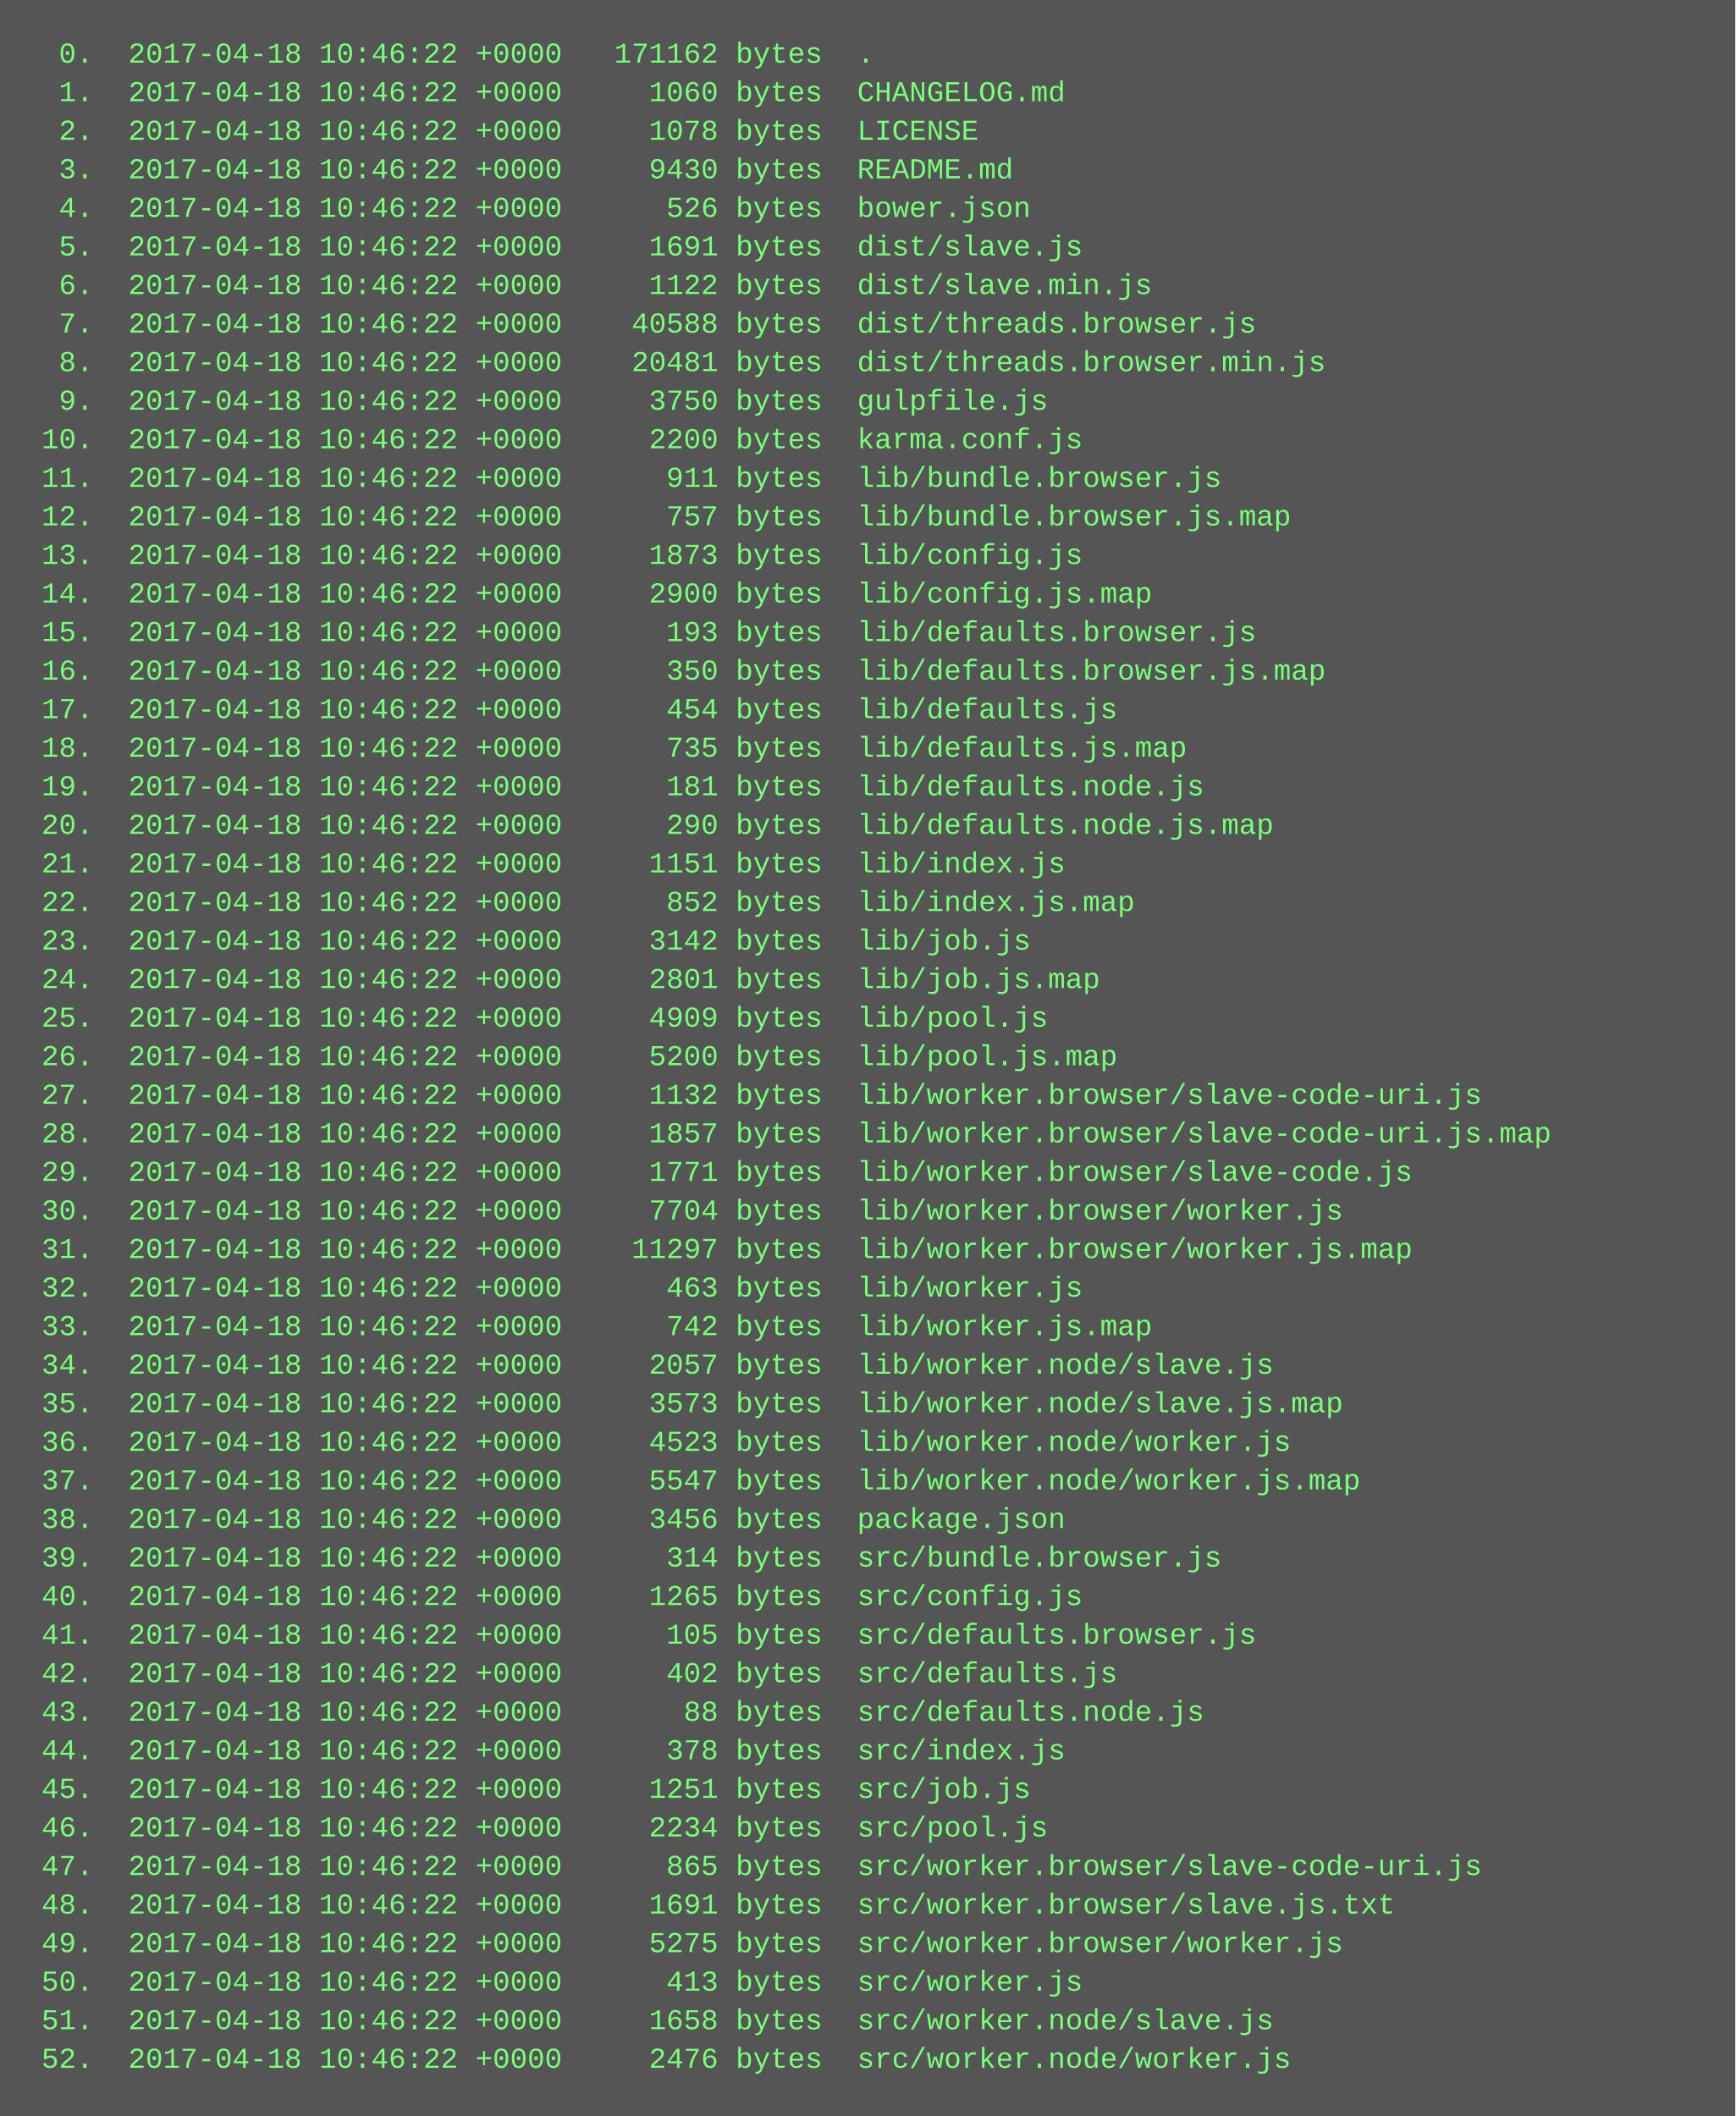
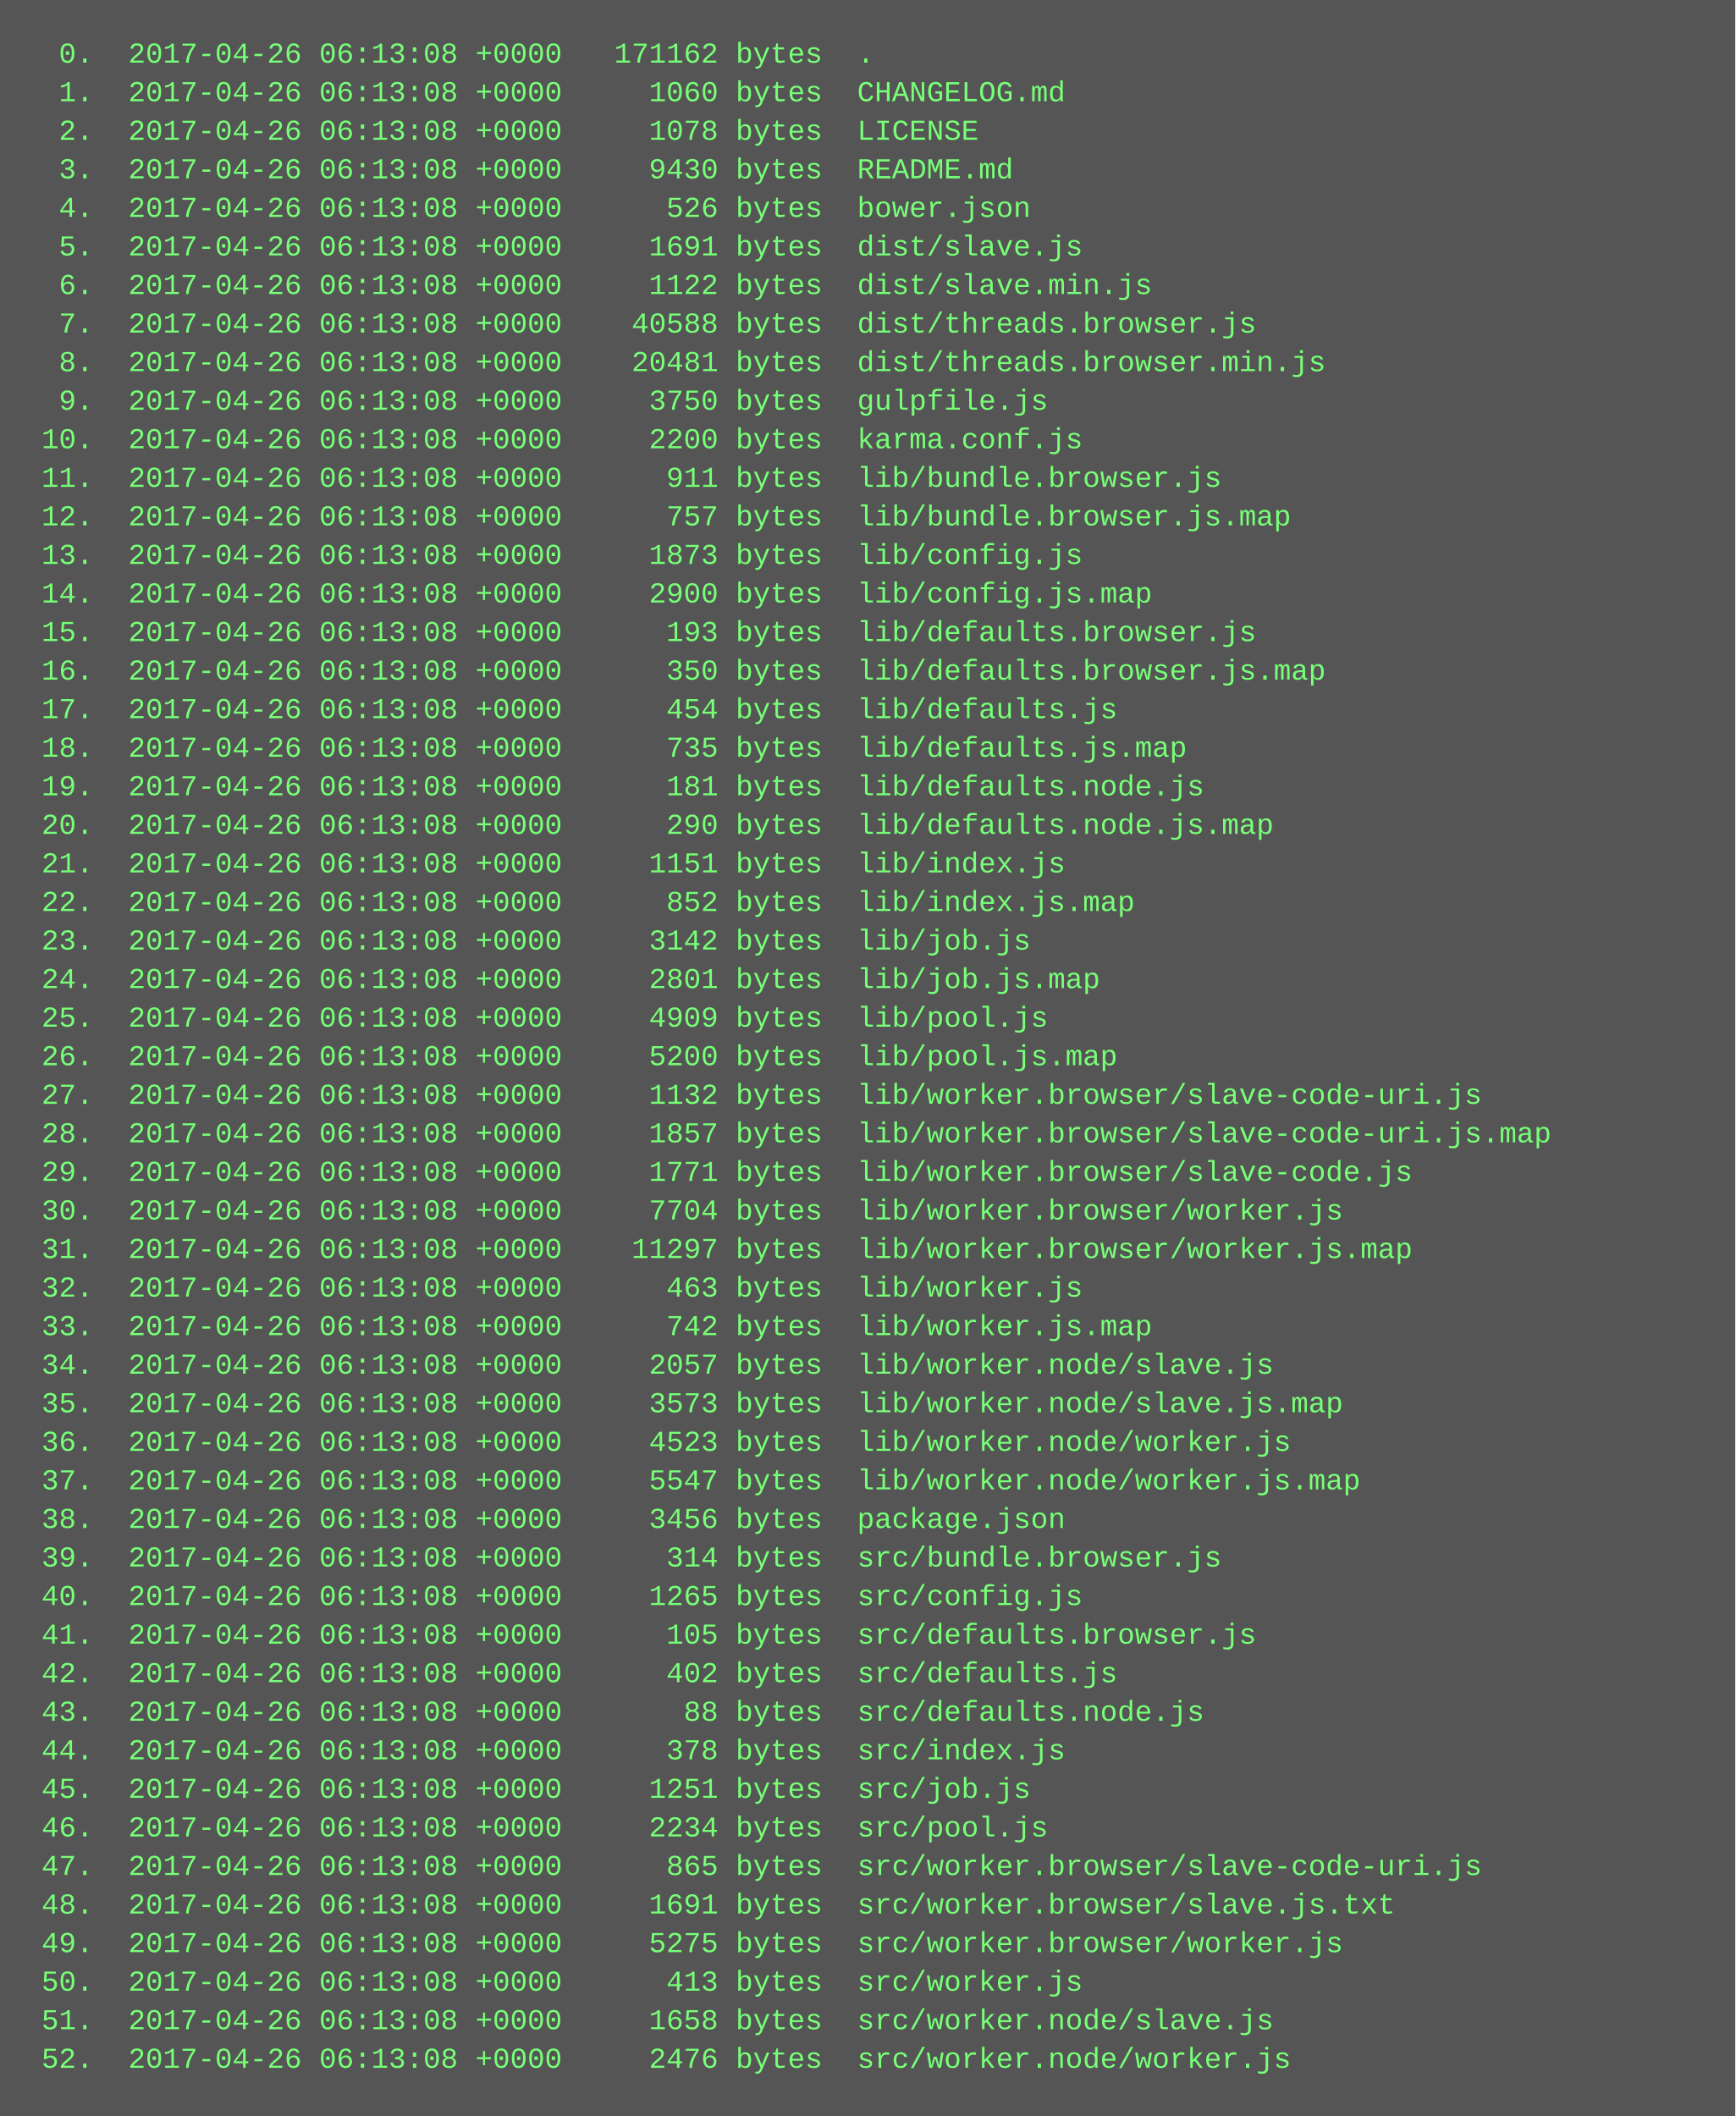
<svg xmlns="http://www.w3.org/2000/svg" height="878" width="720">
  <rect height="878" fill="#555" width="720" />
  <text fill="#7f7" font-family="Courier New" font-size="12" xml:space="preserve">
-     <tspan x="10" y="26">  0.  2017-04-18 10:46:22 +0000   171162 bytes  .</tspan>
-     <tspan x="10" y="42">  1.  2017-04-18 10:46:22 +0000     1060 bytes  CHANGELOG.md</tspan>
-     <tspan x="10" y="58">  2.  2017-04-18 10:46:22 +0000     1078 bytes  LICENSE</tspan>
-     <tspan x="10" y="74">  3.  2017-04-18 10:46:22 +0000     9430 bytes  README.md</tspan>
-     <tspan x="10" y="90">  4.  2017-04-18 10:46:22 +0000      526 bytes  bower.json</tspan>
-     <tspan x="10" y="106">  5.  2017-04-18 10:46:22 +0000     1691 bytes  dist/slave.js</tspan>
-     <tspan x="10" y="122">  6.  2017-04-18 10:46:22 +0000     1122 bytes  dist/slave.min.js</tspan>
-     <tspan x="10" y="138">  7.  2017-04-18 10:46:22 +0000    40588 bytes  dist/threads.browser.js</tspan>
-     <tspan x="10" y="154">  8.  2017-04-18 10:46:22 +0000    20481 bytes  dist/threads.browser.min.js</tspan>
-     <tspan x="10" y="170">  9.  2017-04-18 10:46:22 +0000     3750 bytes  gulpfile.js</tspan>
-     <tspan x="10" y="186"> 10.  2017-04-18 10:46:22 +0000     2200 bytes  karma.conf.js</tspan>
-     <tspan x="10" y="202"> 11.  2017-04-18 10:46:22 +0000      911 bytes  lib/bundle.browser.js</tspan>
-     <tspan x="10" y="218"> 12.  2017-04-18 10:46:22 +0000      757 bytes  lib/bundle.browser.js.map</tspan>
-     <tspan x="10" y="234"> 13.  2017-04-18 10:46:22 +0000     1873 bytes  lib/config.js</tspan>
-     <tspan x="10" y="250"> 14.  2017-04-18 10:46:22 +0000     2900 bytes  lib/config.js.map</tspan>
-     <tspan x="10" y="266"> 15.  2017-04-18 10:46:22 +0000      193 bytes  lib/defaults.browser.js</tspan>
-     <tspan x="10" y="282"> 16.  2017-04-18 10:46:22 +0000      350 bytes  lib/defaults.browser.js.map</tspan>
-     <tspan x="10" y="298"> 17.  2017-04-18 10:46:22 +0000      454 bytes  lib/defaults.js</tspan>
-     <tspan x="10" y="314"> 18.  2017-04-18 10:46:22 +0000      735 bytes  lib/defaults.js.map</tspan>
-     <tspan x="10" y="330"> 19.  2017-04-18 10:46:22 +0000      181 bytes  lib/defaults.node.js</tspan>
-     <tspan x="10" y="346"> 20.  2017-04-18 10:46:22 +0000      290 bytes  lib/defaults.node.js.map</tspan>
-     <tspan x="10" y="362"> 21.  2017-04-18 10:46:22 +0000     1151 bytes  lib/index.js</tspan>
-     <tspan x="10" y="378"> 22.  2017-04-18 10:46:22 +0000      852 bytes  lib/index.js.map</tspan>
-     <tspan x="10" y="394"> 23.  2017-04-18 10:46:22 +0000     3142 bytes  lib/job.js</tspan>
-     <tspan x="10" y="410"> 24.  2017-04-18 10:46:22 +0000     2801 bytes  lib/job.js.map</tspan>
-     <tspan x="10" y="426"> 25.  2017-04-18 10:46:22 +0000     4909 bytes  lib/pool.js</tspan>
-     <tspan x="10" y="442"> 26.  2017-04-18 10:46:22 +0000     5200 bytes  lib/pool.js.map</tspan>
-     <tspan x="10" y="458"> 27.  2017-04-18 10:46:22 +0000     1132 bytes  lib/worker.browser/slave-code-uri.js</tspan>
-     <tspan x="10" y="474"> 28.  2017-04-18 10:46:22 +0000     1857 bytes  lib/worker.browser/slave-code-uri.js.map</tspan>
-     <tspan x="10" y="490"> 29.  2017-04-18 10:46:22 +0000     1771 bytes  lib/worker.browser/slave-code.js</tspan>
-     <tspan x="10" y="506"> 30.  2017-04-18 10:46:22 +0000     7704 bytes  lib/worker.browser/worker.js</tspan>
-     <tspan x="10" y="522"> 31.  2017-04-18 10:46:22 +0000    11297 bytes  lib/worker.browser/worker.js.map</tspan>
-     <tspan x="10" y="538"> 32.  2017-04-18 10:46:22 +0000      463 bytes  lib/worker.js</tspan>
-     <tspan x="10" y="554"> 33.  2017-04-18 10:46:22 +0000      742 bytes  lib/worker.js.map</tspan>
-     <tspan x="10" y="570"> 34.  2017-04-18 10:46:22 +0000     2057 bytes  lib/worker.node/slave.js</tspan>
-     <tspan x="10" y="586"> 35.  2017-04-18 10:46:22 +0000     3573 bytes  lib/worker.node/slave.js.map</tspan>
-     <tspan x="10" y="602"> 36.  2017-04-18 10:46:22 +0000     4523 bytes  lib/worker.node/worker.js</tspan>
-     <tspan x="10" y="618"> 37.  2017-04-18 10:46:22 +0000     5547 bytes  lib/worker.node/worker.js.map</tspan>
-     <tspan x="10" y="634"> 38.  2017-04-18 10:46:22 +0000     3456 bytes  package.json</tspan>
-     <tspan x="10" y="650"> 39.  2017-04-18 10:46:22 +0000      314 bytes  src/bundle.browser.js</tspan>
-     <tspan x="10" y="666"> 40.  2017-04-18 10:46:22 +0000     1265 bytes  src/config.js</tspan>
-     <tspan x="10" y="682"> 41.  2017-04-18 10:46:22 +0000      105 bytes  src/defaults.browser.js</tspan>
-     <tspan x="10" y="698"> 42.  2017-04-18 10:46:22 +0000      402 bytes  src/defaults.js</tspan>
-     <tspan x="10" y="714"> 43.  2017-04-18 10:46:22 +0000       88 bytes  src/defaults.node.js</tspan>
-     <tspan x="10" y="730"> 44.  2017-04-18 10:46:22 +0000      378 bytes  src/index.js</tspan>
-     <tspan x="10" y="746"> 45.  2017-04-18 10:46:22 +0000     1251 bytes  src/job.js</tspan>
-     <tspan x="10" y="762"> 46.  2017-04-18 10:46:22 +0000     2234 bytes  src/pool.js</tspan>
-     <tspan x="10" y="778"> 47.  2017-04-18 10:46:22 +0000      865 bytes  src/worker.browser/slave-code-uri.js</tspan>
-     <tspan x="10" y="794"> 48.  2017-04-18 10:46:22 +0000     1691 bytes  src/worker.browser/slave.js.txt</tspan>
-     <tspan x="10" y="810"> 49.  2017-04-18 10:46:22 +0000     5275 bytes  src/worker.browser/worker.js</tspan>
-     <tspan x="10" y="826"> 50.  2017-04-18 10:46:22 +0000      413 bytes  src/worker.js</tspan>
-     <tspan x="10" y="842"> 51.  2017-04-18 10:46:22 +0000     1658 bytes  src/worker.node/slave.js</tspan>
-     <tspan x="10" y="858"> 52.  2017-04-18 10:46:22 +0000     2476 bytes  src/worker.node/worker.js</tspan>
+     <tspan x="10" y="26">  0.  2017-04-26 06:13:08 +0000   171162 bytes  .</tspan>
+     <tspan x="10" y="42">  1.  2017-04-26 06:13:08 +0000     1060 bytes  CHANGELOG.md</tspan>
+     <tspan x="10" y="58">  2.  2017-04-26 06:13:08 +0000     1078 bytes  LICENSE</tspan>
+     <tspan x="10" y="74">  3.  2017-04-26 06:13:08 +0000     9430 bytes  README.md</tspan>
+     <tspan x="10" y="90">  4.  2017-04-26 06:13:08 +0000      526 bytes  bower.json</tspan>
+     <tspan x="10" y="106">  5.  2017-04-26 06:13:08 +0000     1691 bytes  dist/slave.js</tspan>
+     <tspan x="10" y="122">  6.  2017-04-26 06:13:08 +0000     1122 bytes  dist/slave.min.js</tspan>
+     <tspan x="10" y="138">  7.  2017-04-26 06:13:08 +0000    40588 bytes  dist/threads.browser.js</tspan>
+     <tspan x="10" y="154">  8.  2017-04-26 06:13:08 +0000    20481 bytes  dist/threads.browser.min.js</tspan>
+     <tspan x="10" y="170">  9.  2017-04-26 06:13:08 +0000     3750 bytes  gulpfile.js</tspan>
+     <tspan x="10" y="186"> 10.  2017-04-26 06:13:08 +0000     2200 bytes  karma.conf.js</tspan>
+     <tspan x="10" y="202"> 11.  2017-04-26 06:13:08 +0000      911 bytes  lib/bundle.browser.js</tspan>
+     <tspan x="10" y="218"> 12.  2017-04-26 06:13:08 +0000      757 bytes  lib/bundle.browser.js.map</tspan>
+     <tspan x="10" y="234"> 13.  2017-04-26 06:13:08 +0000     1873 bytes  lib/config.js</tspan>
+     <tspan x="10" y="250"> 14.  2017-04-26 06:13:08 +0000     2900 bytes  lib/config.js.map</tspan>
+     <tspan x="10" y="266"> 15.  2017-04-26 06:13:08 +0000      193 bytes  lib/defaults.browser.js</tspan>
+     <tspan x="10" y="282"> 16.  2017-04-26 06:13:08 +0000      350 bytes  lib/defaults.browser.js.map</tspan>
+     <tspan x="10" y="298"> 17.  2017-04-26 06:13:08 +0000      454 bytes  lib/defaults.js</tspan>
+     <tspan x="10" y="314"> 18.  2017-04-26 06:13:08 +0000      735 bytes  lib/defaults.js.map</tspan>
+     <tspan x="10" y="330"> 19.  2017-04-26 06:13:08 +0000      181 bytes  lib/defaults.node.js</tspan>
+     <tspan x="10" y="346"> 20.  2017-04-26 06:13:08 +0000      290 bytes  lib/defaults.node.js.map</tspan>
+     <tspan x="10" y="362"> 21.  2017-04-26 06:13:08 +0000     1151 bytes  lib/index.js</tspan>
+     <tspan x="10" y="378"> 22.  2017-04-26 06:13:08 +0000      852 bytes  lib/index.js.map</tspan>
+     <tspan x="10" y="394"> 23.  2017-04-26 06:13:08 +0000     3142 bytes  lib/job.js</tspan>
+     <tspan x="10" y="410"> 24.  2017-04-26 06:13:08 +0000     2801 bytes  lib/job.js.map</tspan>
+     <tspan x="10" y="426"> 25.  2017-04-26 06:13:08 +0000     4909 bytes  lib/pool.js</tspan>
+     <tspan x="10" y="442"> 26.  2017-04-26 06:13:08 +0000     5200 bytes  lib/pool.js.map</tspan>
+     <tspan x="10" y="458"> 27.  2017-04-26 06:13:08 +0000     1132 bytes  lib/worker.browser/slave-code-uri.js</tspan>
+     <tspan x="10" y="474"> 28.  2017-04-26 06:13:08 +0000     1857 bytes  lib/worker.browser/slave-code-uri.js.map</tspan>
+     <tspan x="10" y="490"> 29.  2017-04-26 06:13:08 +0000     1771 bytes  lib/worker.browser/slave-code.js</tspan>
+     <tspan x="10" y="506"> 30.  2017-04-26 06:13:08 +0000     7704 bytes  lib/worker.browser/worker.js</tspan>
+     <tspan x="10" y="522"> 31.  2017-04-26 06:13:08 +0000    11297 bytes  lib/worker.browser/worker.js.map</tspan>
+     <tspan x="10" y="538"> 32.  2017-04-26 06:13:08 +0000      463 bytes  lib/worker.js</tspan>
+     <tspan x="10" y="554"> 33.  2017-04-26 06:13:08 +0000      742 bytes  lib/worker.js.map</tspan>
+     <tspan x="10" y="570"> 34.  2017-04-26 06:13:08 +0000     2057 bytes  lib/worker.node/slave.js</tspan>
+     <tspan x="10" y="586"> 35.  2017-04-26 06:13:08 +0000     3573 bytes  lib/worker.node/slave.js.map</tspan>
+     <tspan x="10" y="602"> 36.  2017-04-26 06:13:08 +0000     4523 bytes  lib/worker.node/worker.js</tspan>
+     <tspan x="10" y="618"> 37.  2017-04-26 06:13:08 +0000     5547 bytes  lib/worker.node/worker.js.map</tspan>
+     <tspan x="10" y="634"> 38.  2017-04-26 06:13:08 +0000     3456 bytes  package.json</tspan>
+     <tspan x="10" y="650"> 39.  2017-04-26 06:13:08 +0000      314 bytes  src/bundle.browser.js</tspan>
+     <tspan x="10" y="666"> 40.  2017-04-26 06:13:08 +0000     1265 bytes  src/config.js</tspan>
+     <tspan x="10" y="682"> 41.  2017-04-26 06:13:08 +0000      105 bytes  src/defaults.browser.js</tspan>
+     <tspan x="10" y="698"> 42.  2017-04-26 06:13:08 +0000      402 bytes  src/defaults.js</tspan>
+     <tspan x="10" y="714"> 43.  2017-04-26 06:13:08 +0000       88 bytes  src/defaults.node.js</tspan>
+     <tspan x="10" y="730"> 44.  2017-04-26 06:13:08 +0000      378 bytes  src/index.js</tspan>
+     <tspan x="10" y="746"> 45.  2017-04-26 06:13:08 +0000     1251 bytes  src/job.js</tspan>
+     <tspan x="10" y="762"> 46.  2017-04-26 06:13:08 +0000     2234 bytes  src/pool.js</tspan>
+     <tspan x="10" y="778"> 47.  2017-04-26 06:13:08 +0000      865 bytes  src/worker.browser/slave-code-uri.js</tspan>
+     <tspan x="10" y="794"> 48.  2017-04-26 06:13:08 +0000     1691 bytes  src/worker.browser/slave.js.txt</tspan>
+     <tspan x="10" y="810"> 49.  2017-04-26 06:13:08 +0000     5275 bytes  src/worker.browser/worker.js</tspan>
+     <tspan x="10" y="826"> 50.  2017-04-26 06:13:08 +0000      413 bytes  src/worker.js</tspan>
+     <tspan x="10" y="842"> 51.  2017-04-26 06:13:08 +0000     1658 bytes  src/worker.node/slave.js</tspan>
+     <tspan x="10" y="858"> 52.  2017-04-26 06:13:08 +0000     2476 bytes  src/worker.node/worker.js</tspan>
  </text>
</svg>
